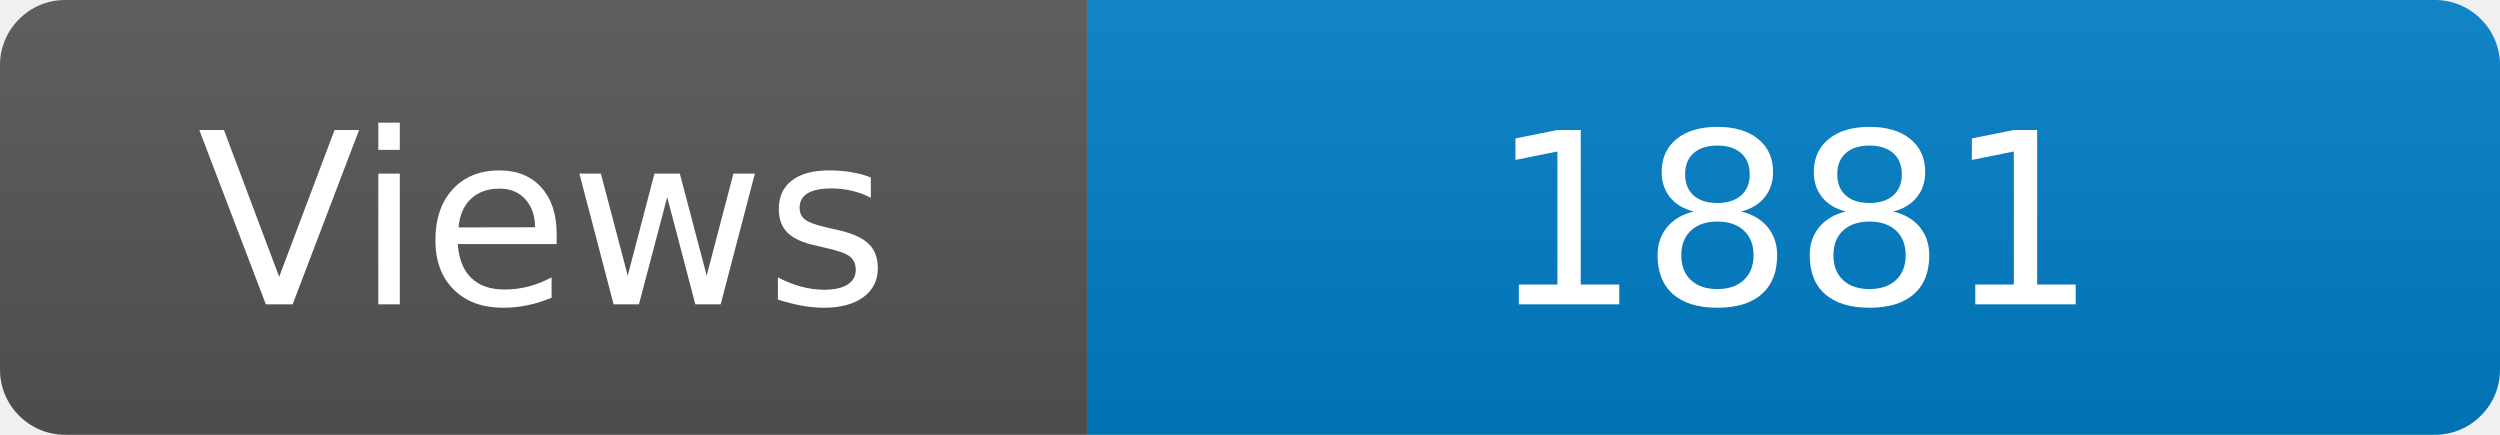
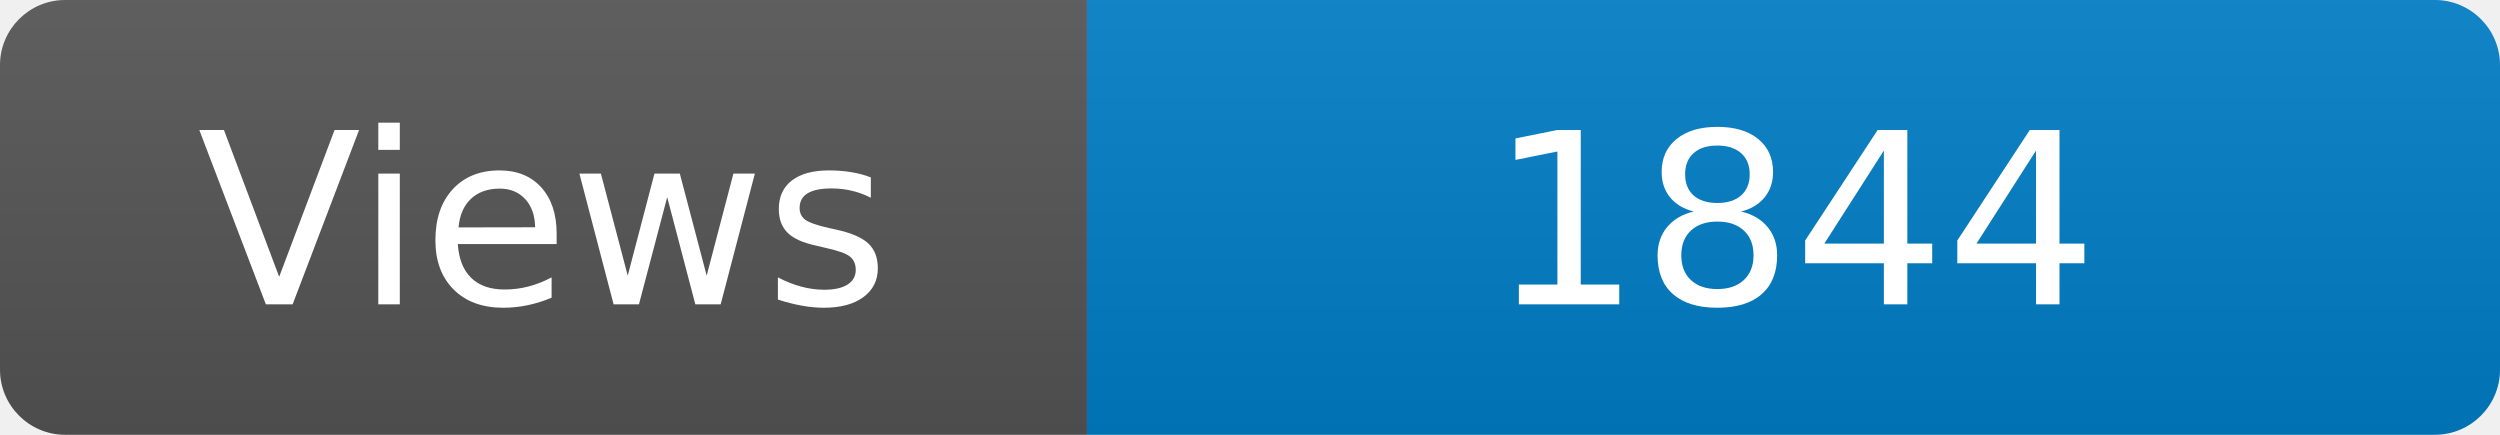
<svg xmlns="http://www.w3.org/2000/svg" width="115" height="20" role="img" aria-label="Maintained?: yes">
  <linearGradient id="s" x2="0" y2="100%">
    <stop offset="0" stop-color="#bbb" stop-opacity=".1" />
    <stop offset="1" stop-opacity=".1" />
  </linearGradient>
  <clipPath id="r">
    <rect width="115" height="20" rx="3" fill="#fff" />
  </clipPath>
  <g clip-path="url(#r)">
    <rect width="50" height="20" fill="#555" />
    <rect x="50" width="160" height="20" fill="#007ec6" />
    <rect width="115" height="20" fill="url(#s)" />
  </g>
  <g fill="#fff" text-anchor="middle" font-family="Verdana,Geneva,DejaVu Sans,sans-serif" font-size="110">
    <text x="250" y="140" transform="scale(.1)" fill="#fff">Views</text>
-     <text x="825" y="140" transform="scale(.1)" fill="#fff">1881</text>
+     <text x="825" y="140" transform="scale(.1)" fill="#fff">1844</text>
  </g>
</svg>
